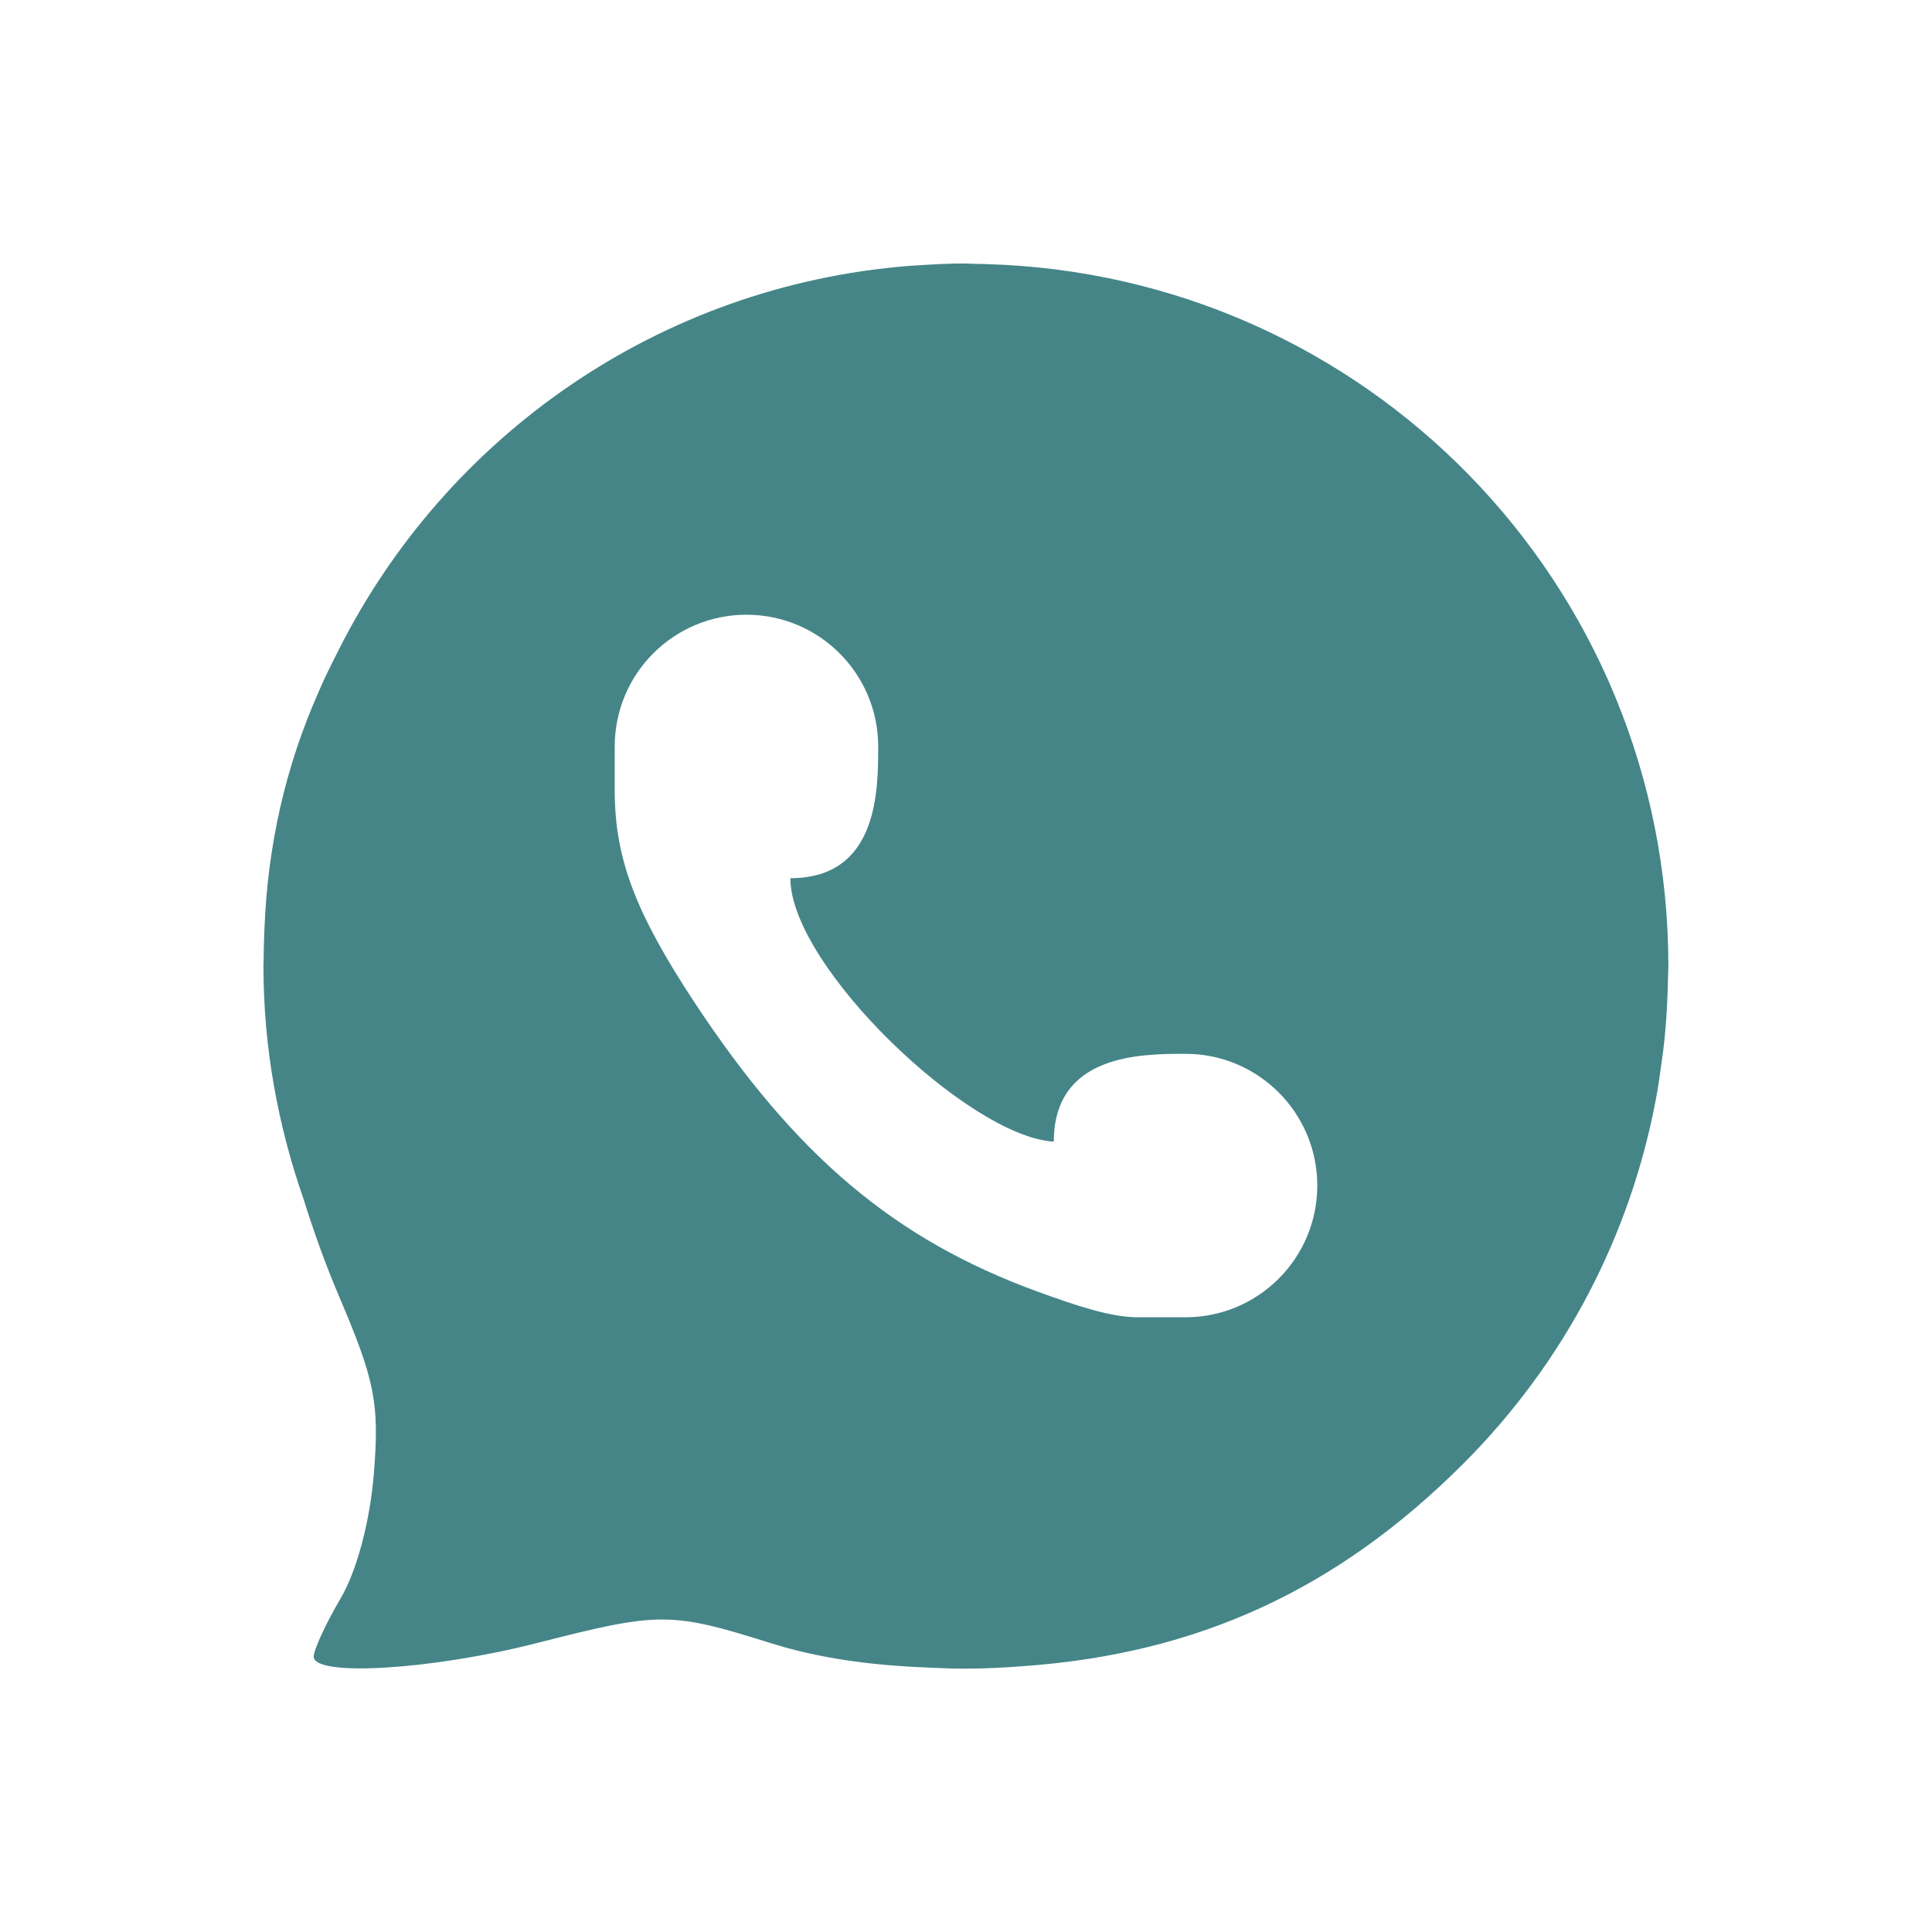
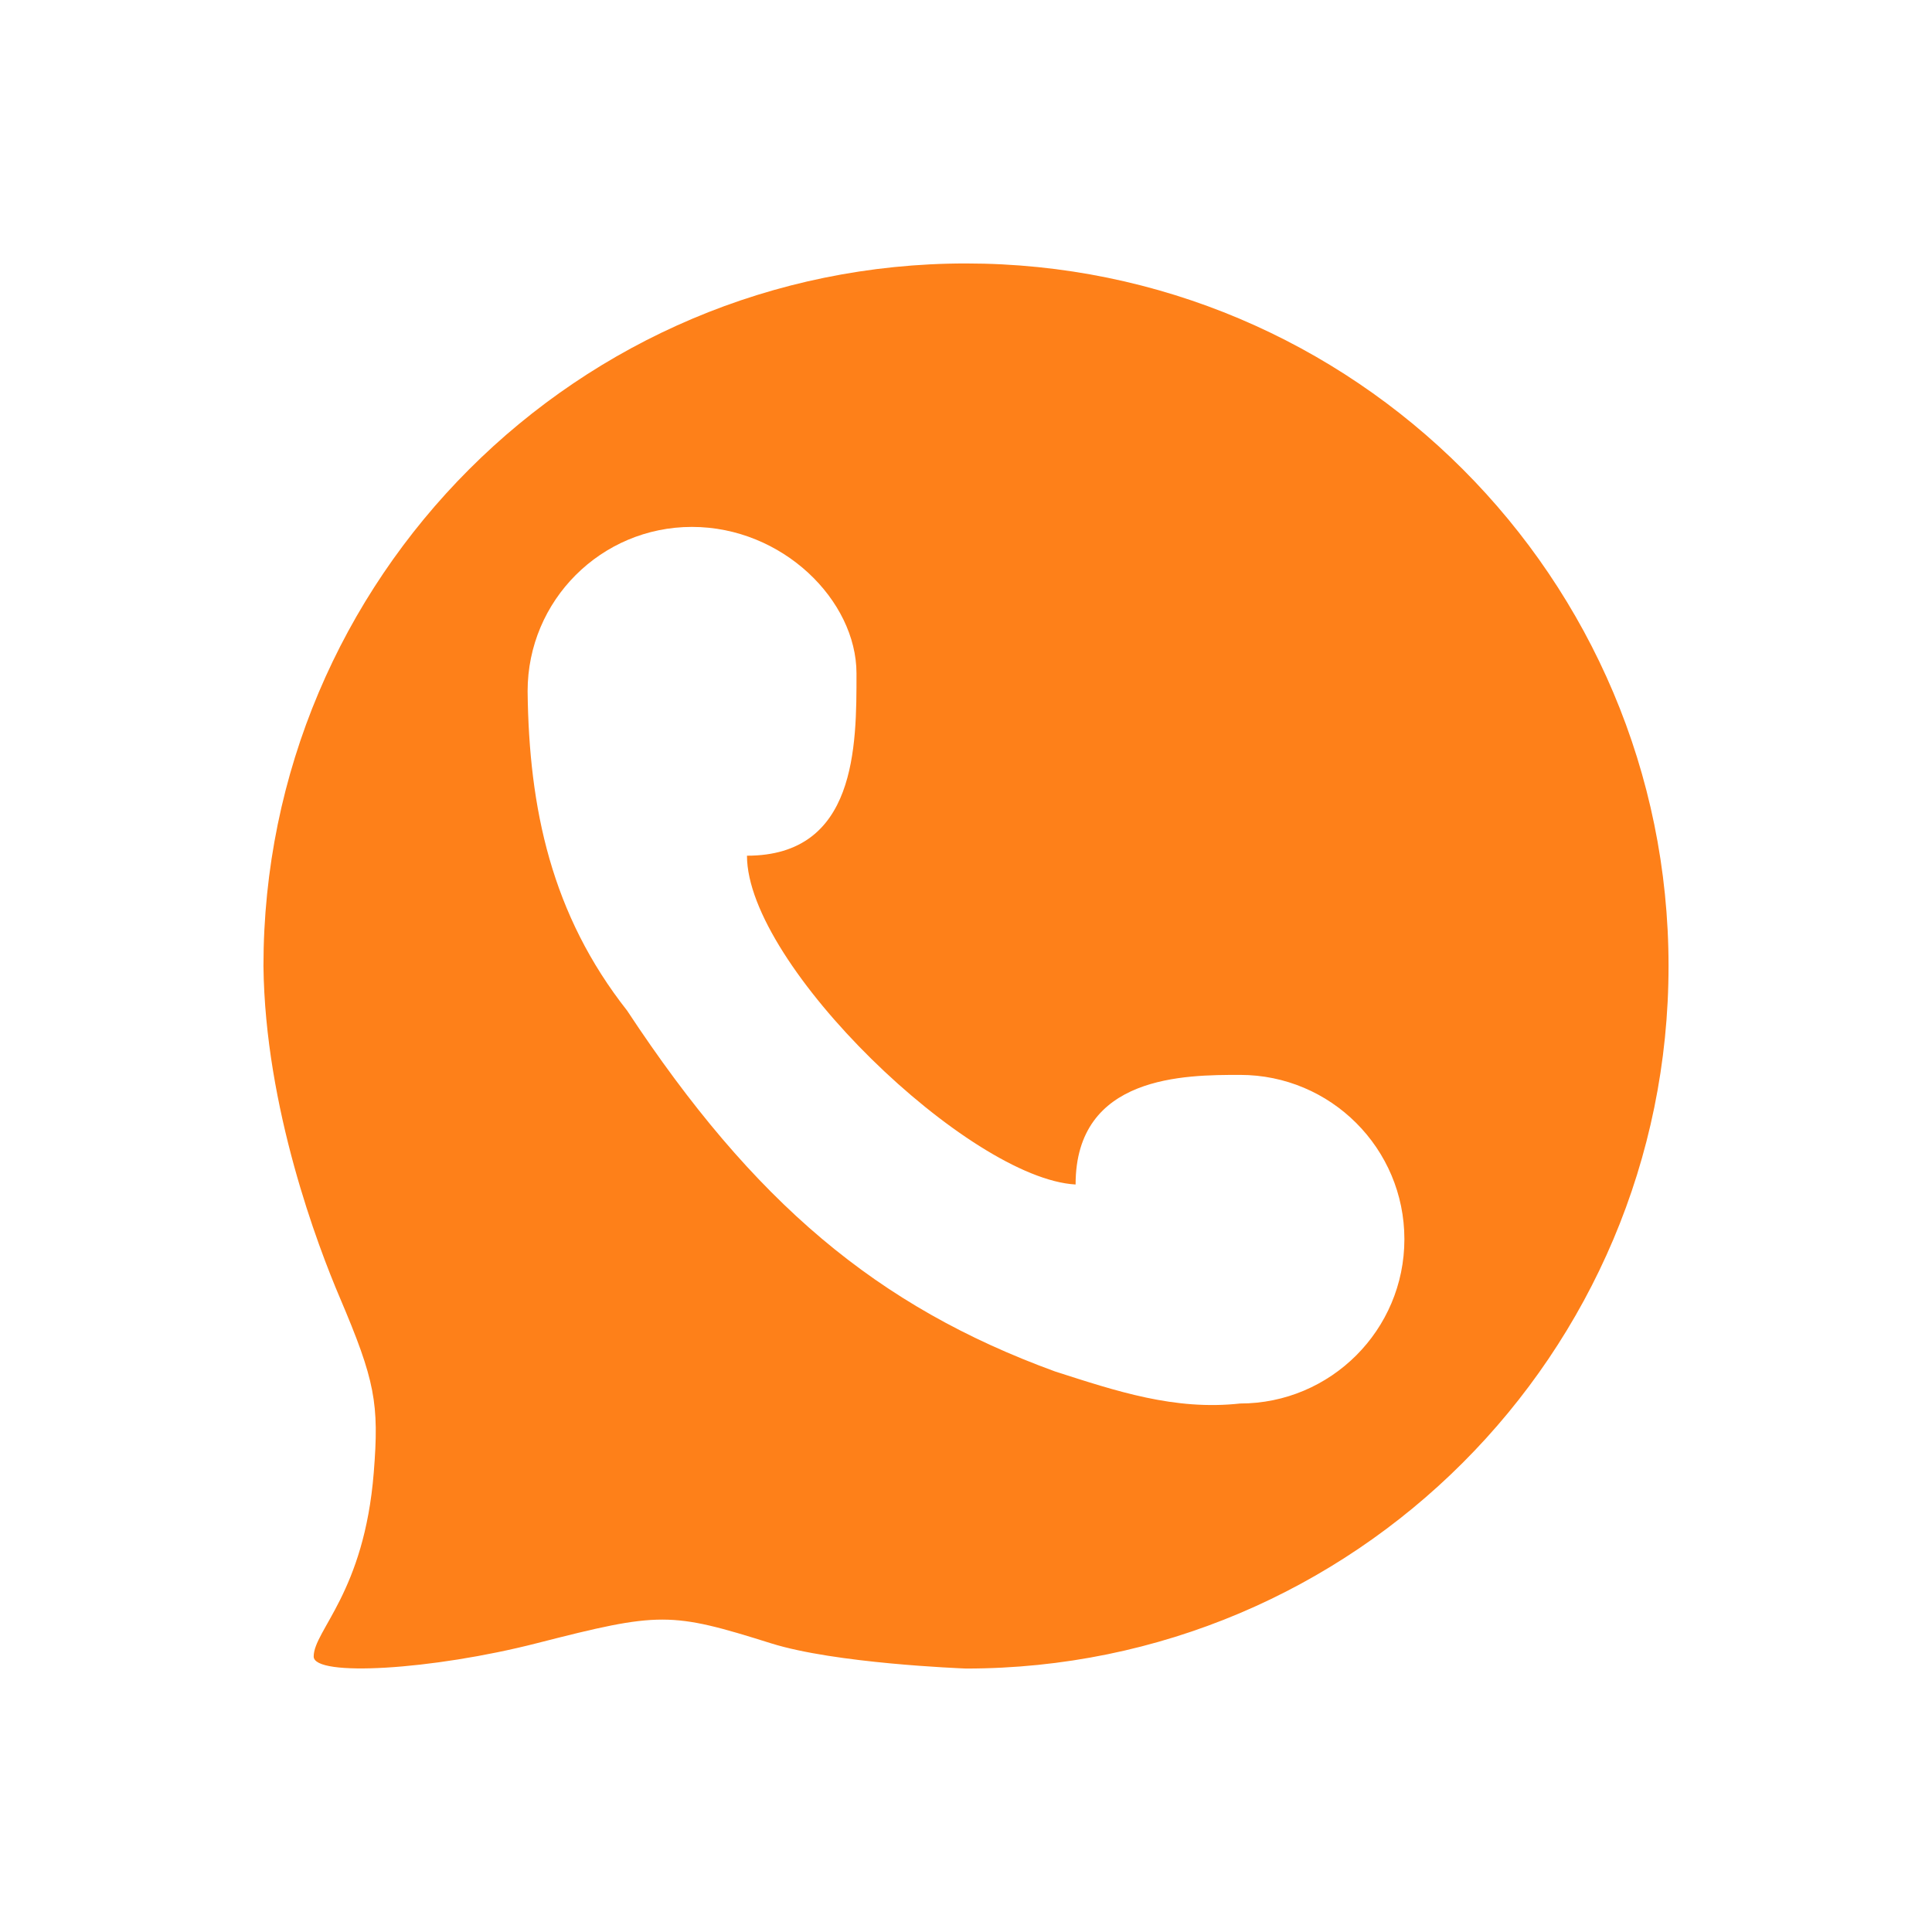
<svg xmlns="http://www.w3.org/2000/svg" width="22" height="22" version="1.1">
  <defs>
-     <style id="current-color-scheme" type="text/css">
-    .ColorScheme-Text { color:#ebdbb2; } .ColorScheme-Highlight { color:#458588; }
-   </style>
+     <style id="current-color-scheme" type="text/css">.ColorScheme-Text { color:#ebdbb2; } .ColorScheme-Highlight { color:#458588; } .ColorScheme-NeutralText { color:#fe8019; } .ColorScheme-PositiveText { color:#689d6a; } .ColorScheme-NegativeText { color:#fb4934; }</style>
  </defs>
-   <path style="fill:currentColor" class="ColorScheme-Highlight" d="m 11,3 c -0.193,0 -0.383,0.01 -0.572,0.023 -0.024,0.002 -0.047,0.002 -0.07,0.004 -2.858,0.226 -5.279,1.943 -6.502,4.375 -0.079,0.157 -0.16,0.315 -0.229,0.479 -0.375,0.846 -0.578,1.742 -0.615,2.682 -0.002,0.03 -0.003,0.061 -0.004,0.092 -0.002,0.09 -0.006,0.179 -0.006,0.27 -2.321e-4,0.025 -0.002,0.051 -0.002,0.076 0,0.93 0.166,1.819 0.455,2.648 0.116,0.372 0.25,0.747 0.412,1.127 0.403,0.947 0.454,1.205 0.391,1.996 -0.044,0.551 -0.194,1.115 -0.381,1.432 -0.169,0.287 -0.305,0.585 -0.305,0.66 0,0.233 1.347,0.151 2.541,-0.154 1.398,-0.358 1.521,-0.358 2.668,0.002 0.525,0.165 1.122,0.253 1.797,0.277 0.028,0.001 0.058,0.003 0.086,0.004 0.092,0.003 0.182,0.008 0.277,0.008 0.008,0 0.014,5.7e-5 0.021,0 0.012,5.5e-5 0.025,0 0.037,0 0.223,0 0.443,-0.012 0.662,-0.029 1.978,-0.141 3.566,-0.871 4.996,-2.299 1.178,-1.176 1.909,-2.627 2.197,-4.146 0.027,-0.139 0.047,-0.281 0.066,-0.422 0.012,-0.087 0.024,-0.173 0.033,-0.26 0.019,-0.187 0.031,-0.376 0.037,-0.566 0.001,-0.048 0.003,-0.095 0.004,-0.143 6.94e-4,-0.045 0.004,-0.09 0.004,-0.135 0,-4.358 -3.45,-7.878 -7.779,-7.994 -0.034,-0.002 -0.068,-0.001 -0.102,-0.002 -0.04,-5.828e-4 -0.079,-0.004 -0.119,-0.004 z m -2.5,4 c 0.828,0 1.5,0.672 1.5,1.5 0,0.5 0,1.5 -1,1.5 0,1 2.032,2.946 3,3 0,-1 1,-1 1.5,-1 0.828,0 1.5,0.672 1.5,1.5 0,0.828 -0.672,1.5 -1.5,1.5 l -0.561,0 C 12.643,14.993 12.298,14.884 11.813,14.707 10.19,14.115 9.063,13.165 7.908,11.414 7.236,10.394 7.004,9.781 7,9.018 l 0,-0.518 c 0,-0.828 0.672,-1.5 1.5,-1.5 z" />
+   <path class="ColorScheme-NeutralText" d="m11 3c-4.418-5.7e-5 -8 3.582-8 8 0.018 1.616 0.622 3.195 0.869 3.775 0.403 0.948 0.45 1.204 0.387 1.994-0.109 1.365-0.684 1.798-0.684 2.094 0 0.234 1.349 0.154 2.543-0.152 1.399-0.358 1.52-0.358 2.666 2e-3 0.729 0.229 2.152 0.284 2.219 0.287 4.418 0 8-3.582 8-8 0-4.418-3.582-8-8-8zm-1.247 4.667c1e-3 0.83 0.001 2.077-1.247 2.077 0 1.248 2.534 3.678 3.742 3.744 0-1.248 1.25-1.248 1.873-1.248 1.033 0 1.871 0.838 1.871 1.871 0 1.033-0.838 1.871-1.871 1.871-0.745 0.082-1.409-0.141-2.107-0.365-2.026-0.739-3.433-1.924-4.873-4.109-0.861-1.094-1.118-2.299-1.133-3.637 0-1.034 0.838-1.871 1.871-1.871s1.873 0.837 1.874 1.667z" fill="currentColor" />
</svg>
